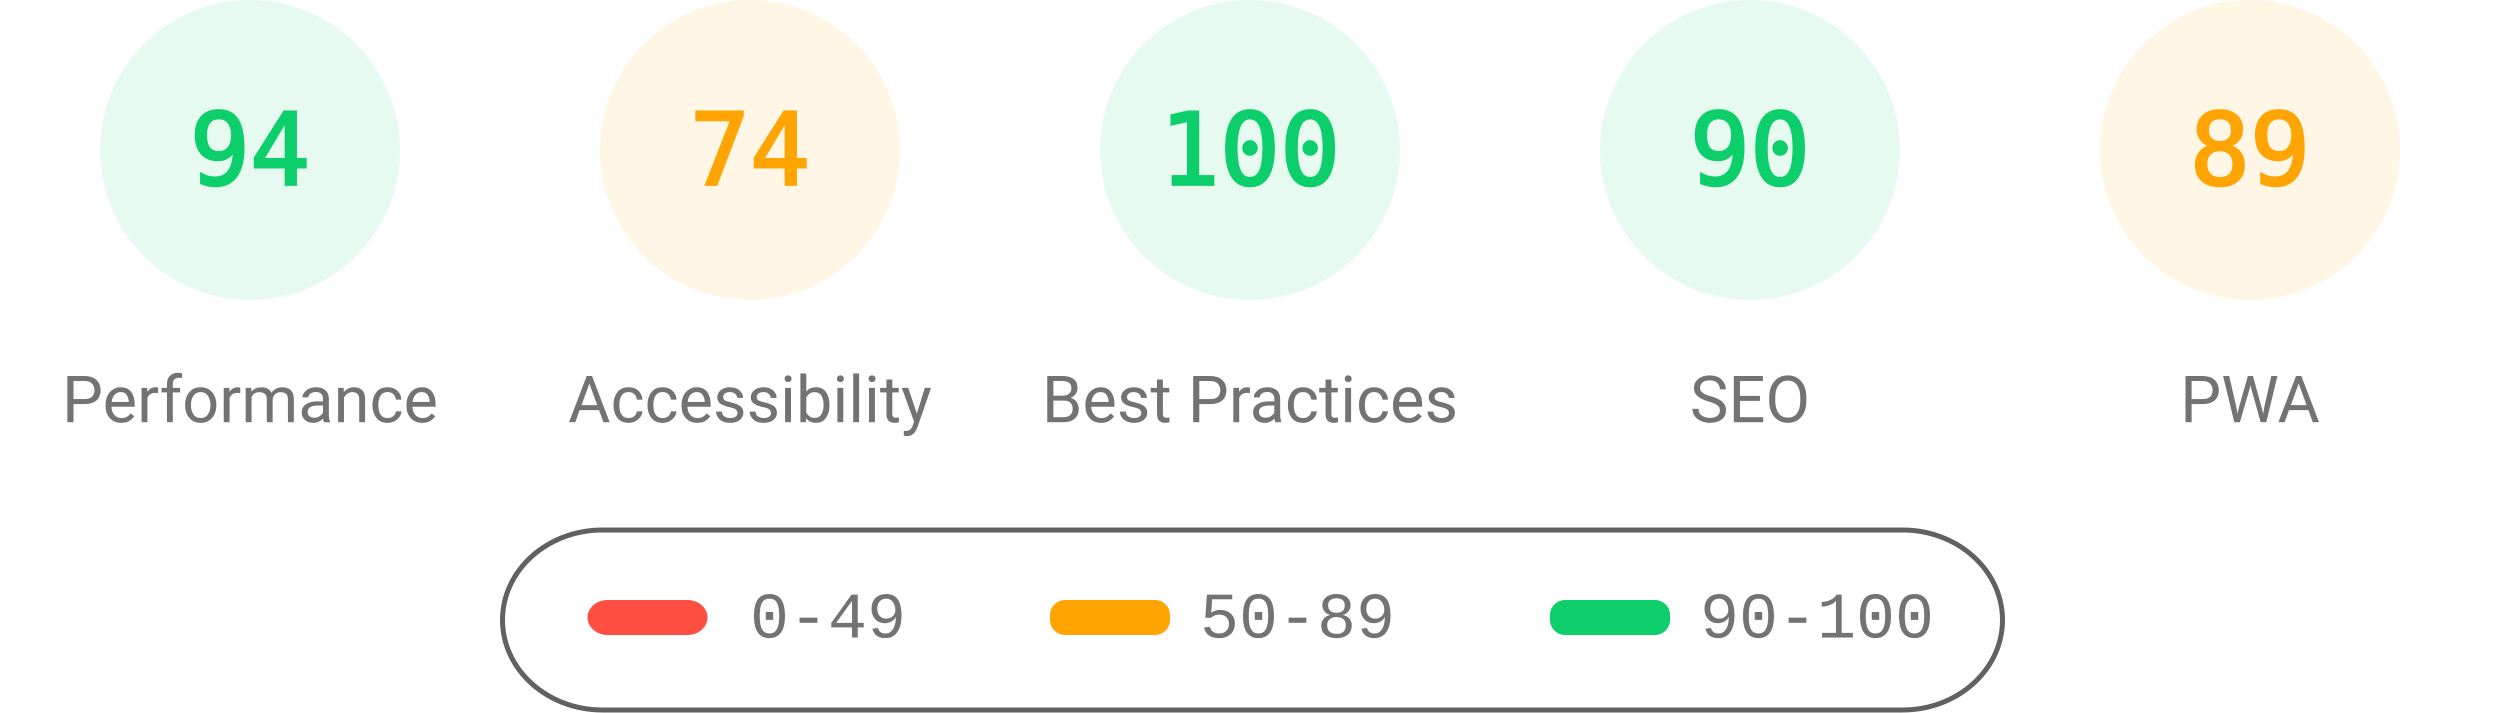
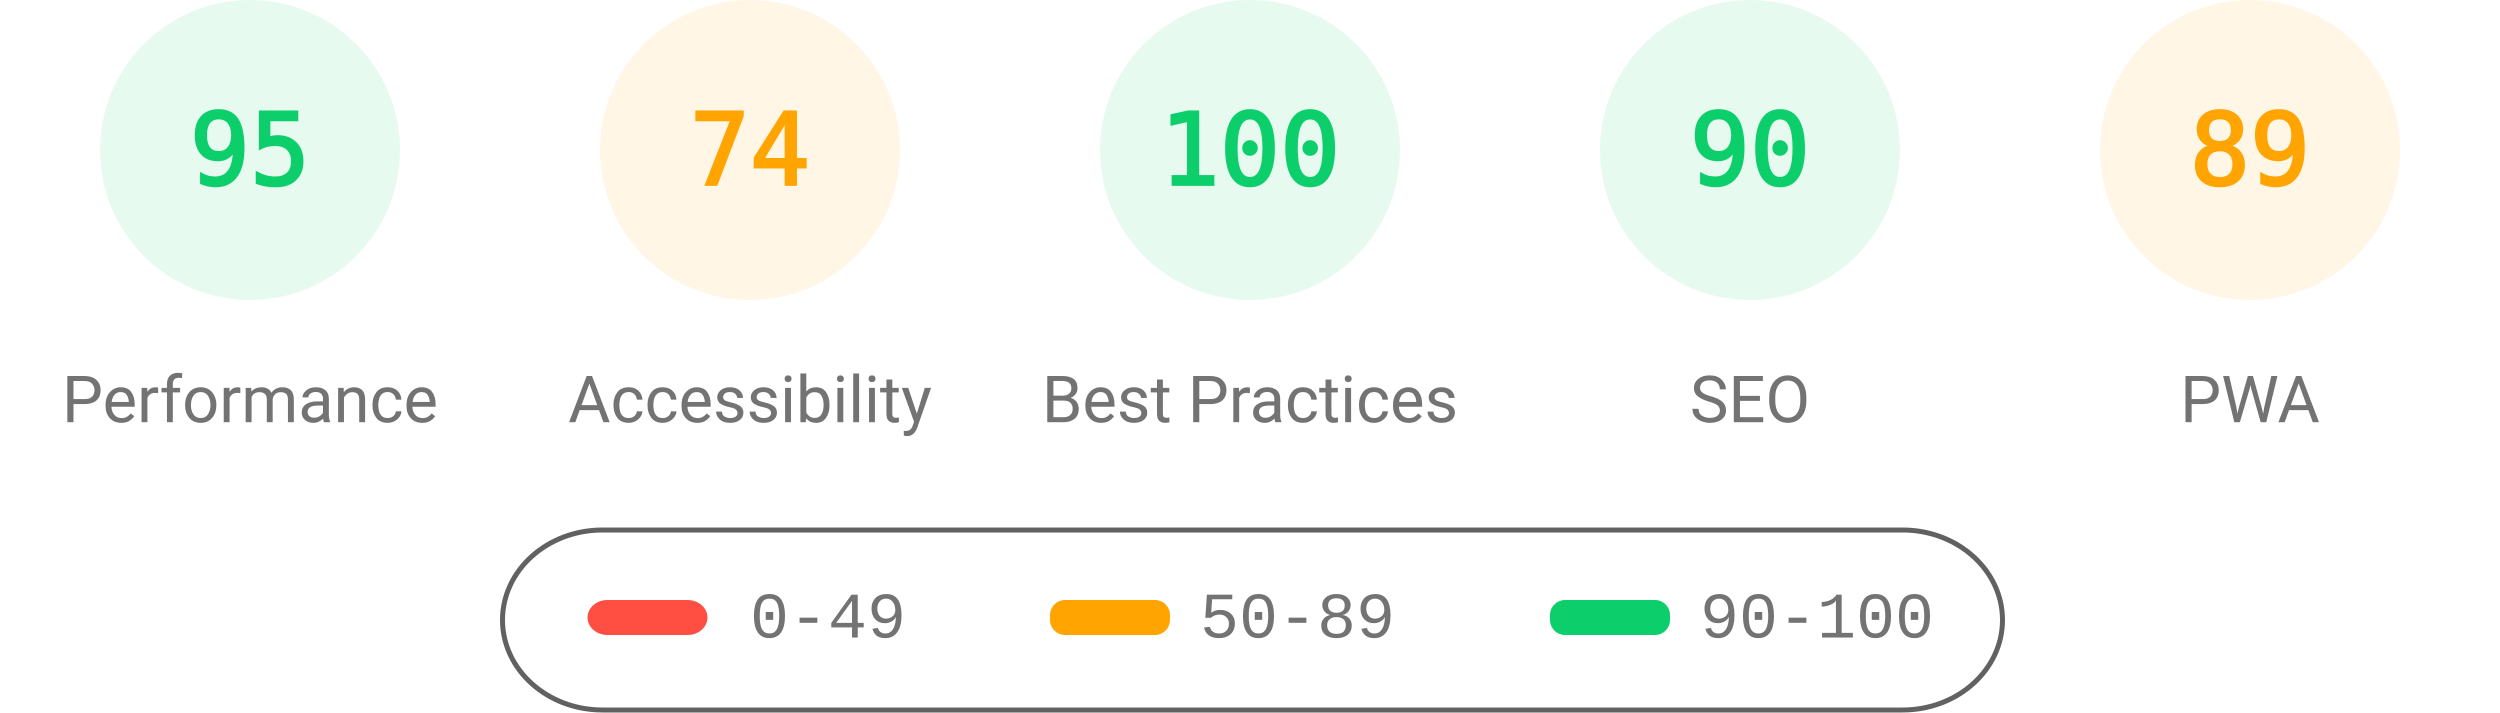
<svg xmlns="http://www.w3.org/2000/svg" fill="none" width="1000" height="285">
  <style>.gauge-base{opacity:.1}.gauge-arc{fill:none;animation-delay:250ms;stroke-linecap:round;transform:rotate(-90deg);transform-origin:100px 60px;animation:load-gauge 1s ease forwards}.guage-text{font-size:40px;font-family:monospace;text-align:center}.guage-red{color:#ff4e42;fill:#ff4e42;stroke:#ff4e42}.guage-orange{color:#ffa400;fill:#ffa400;stroke:#ffa400}.guage-green{color:#0cce6b;fill:#0cce6b;stroke:#0cce6b}.guage-undefined{color:#5c5c5c;fill:#5c5c5c;stroke:#5c5c5c}.guage-title{color:#737373;fill:#737373;stroke:none;font-size:26px;line-height:26px;font-family:Roboto,Halvetica,Arial,sans-serif}@keyframes load-gauge{from{stroke-dasharray:0 352.858}}</style>
  <svg class="guage-div guage-perf guage-green" viewBox="0 0 200 200" width="200" height="200">
    <circle class="gauge-base" r="56" cx="100" cy="60" stroke-width="8" />
-     <circle class="gauge-arc guage-arc-1" r="56" cx="100" cy="60" stroke-width="8" style="stroke-dasharray:330.747,351.858" />
-     <text class="guage-text" x="100" y="60" alignment-baseline="central" dominant-baseline="central" text-anchor="middle">94</text>
+     <circle class="gauge-arc guage-arc-1" r="56" cx="100" cy="60" stroke-width="8" style="stroke-dasharray:334.265,351.858" />
+     <text class="guage-text" x="100" y="60" alignment-baseline="central" dominant-baseline="central" text-anchor="middle">95</text>
    <text class="guage-title" x="100" y="160" alignment-baseline="central" dominant-baseline="central" text-anchor="middle">Performance</text>
  </svg>
  <svg class="guage-div guage-acc guage-orange" viewBox="0 0 200 200" width="200" height="200" x="200">
    <circle class="gauge-base" r="56" cx="100" cy="60" stroke-width="8" />
    <circle class="gauge-arc guage-arc-2" r="56" cx="100" cy="60" stroke-width="8" style="stroke-dasharray:260.375,351.858" />
    <text class="guage-text" x="100" y="60" alignment-baseline="central" dominant-baseline="central" text-anchor="middle">74</text>
    <text class="guage-title" x="100" y="160" alignment-baseline="central" dominant-baseline="central" text-anchor="middle">Accessibility</text>
  </svg>
  <svg class="guage-div guage-best guage-green" viewBox="0 0 200 200" width="200" height="200" x="400">
    <circle class="gauge-base" r="56" cx="100" cy="60" stroke-width="8" />
    <circle class="gauge-arc guage-arc-3" r="56" cx="100" cy="60" stroke-width="8" style="stroke-dasharray:351.858,351.858" />
    <text class="guage-text" x="100" y="60" alignment-baseline="central" dominant-baseline="central" text-anchor="middle">100</text>
    <text class="guage-title" x="100" y="160" alignment-baseline="central" dominant-baseline="central" text-anchor="middle">Best Practices</text>
  </svg>
  <svg class="guage-div guage-seo guage-green" viewBox="0 0 200 200" width="200" height="200" x="600">
    <circle class="gauge-base" r="56" cx="100" cy="60" stroke-width="8" />
    <circle class="gauge-arc guage-arc-4" r="56" cx="100" cy="60" stroke-width="8" style="stroke-dasharray:316.672,351.858" />
    <text class="guage-text" x="100" y="60" alignment-baseline="central" dominant-baseline="central" text-anchor="middle">90</text>
    <text class="guage-title" x="100" y="160" alignment-baseline="central" dominant-baseline="central" text-anchor="middle">SEO</text>
  </svg>
  <svg class="guage-div guage-pwa guage-orange" viewBox="0 0 200 200" width="200" height="200" x="800">
    <circle class="gauge-base" r="56" cx="100" cy="60" stroke-width="8" />
    <circle class="gauge-arc guage-arc-4" r="56" cx="100" cy="60" stroke-width="8" style="stroke-dasharray:313.154,351.858" />
    <text class="guage-text" x="100" y="60" alignment-baseline="central" dominant-baseline="central" text-anchor="middle">89</text>
    <text class="guage-title" x="100" y="160" alignment-baseline="central" dominant-baseline="central" text-anchor="middle">PWA</text>
  </svg>
  <svg width="604" height="76" x="200" y="210">
    <path fill="none" id="canvas_background" d="M-1-1h604v80H-1z" />
    <rect fill-opacity="0" stroke="#616161" stroke-width="2" rx="40" id="svg_2" height="72" width="600" y="2" x="1" fill="#000" />
    <rect stroke="#000" rx="8" id="svg_3" height="14" width="48" y="30" x="35" stroke-opacity="null" stroke-width="0" fill="#ff4e42" />
    <rect stroke="#000" rx="6" id="svg_4" height="14" width="48" y="30" x="220" stroke-opacity="null" stroke-width="0" fill="#ffa400" />
    <rect stroke="#000" rx="6" id="svg_5" height="14" width="48" y="30" x="420" stroke-opacity="null" stroke-width="0" fill="#0cce6b" />
    <text xml:space="preserve" text-anchor="start" font-family="'Courier New', Courier, monospace" font-size="26" id="svg_6" y="45" x="100" stroke-opacity="null" stroke-width="0" stroke="#000" fill="#737373">0-49</text>
    <text xml:space="preserve" text-anchor="start" font-family="'Courier New', Courier, monospace" font-size="26" id="svg_7" y="45" x="280" stroke-opacity="null" stroke-width="0" stroke="#000" fill="#737373">50-89</text>
    <text xml:space="preserve" text-anchor="start" font-family="'Courier New', Courier, monospace" font-size="26" id="svg_8" y="45" x="480" stroke-opacity="null" stroke-width="0" stroke="#000" fill="#737373">90-100</text>
  </svg>
</svg>
